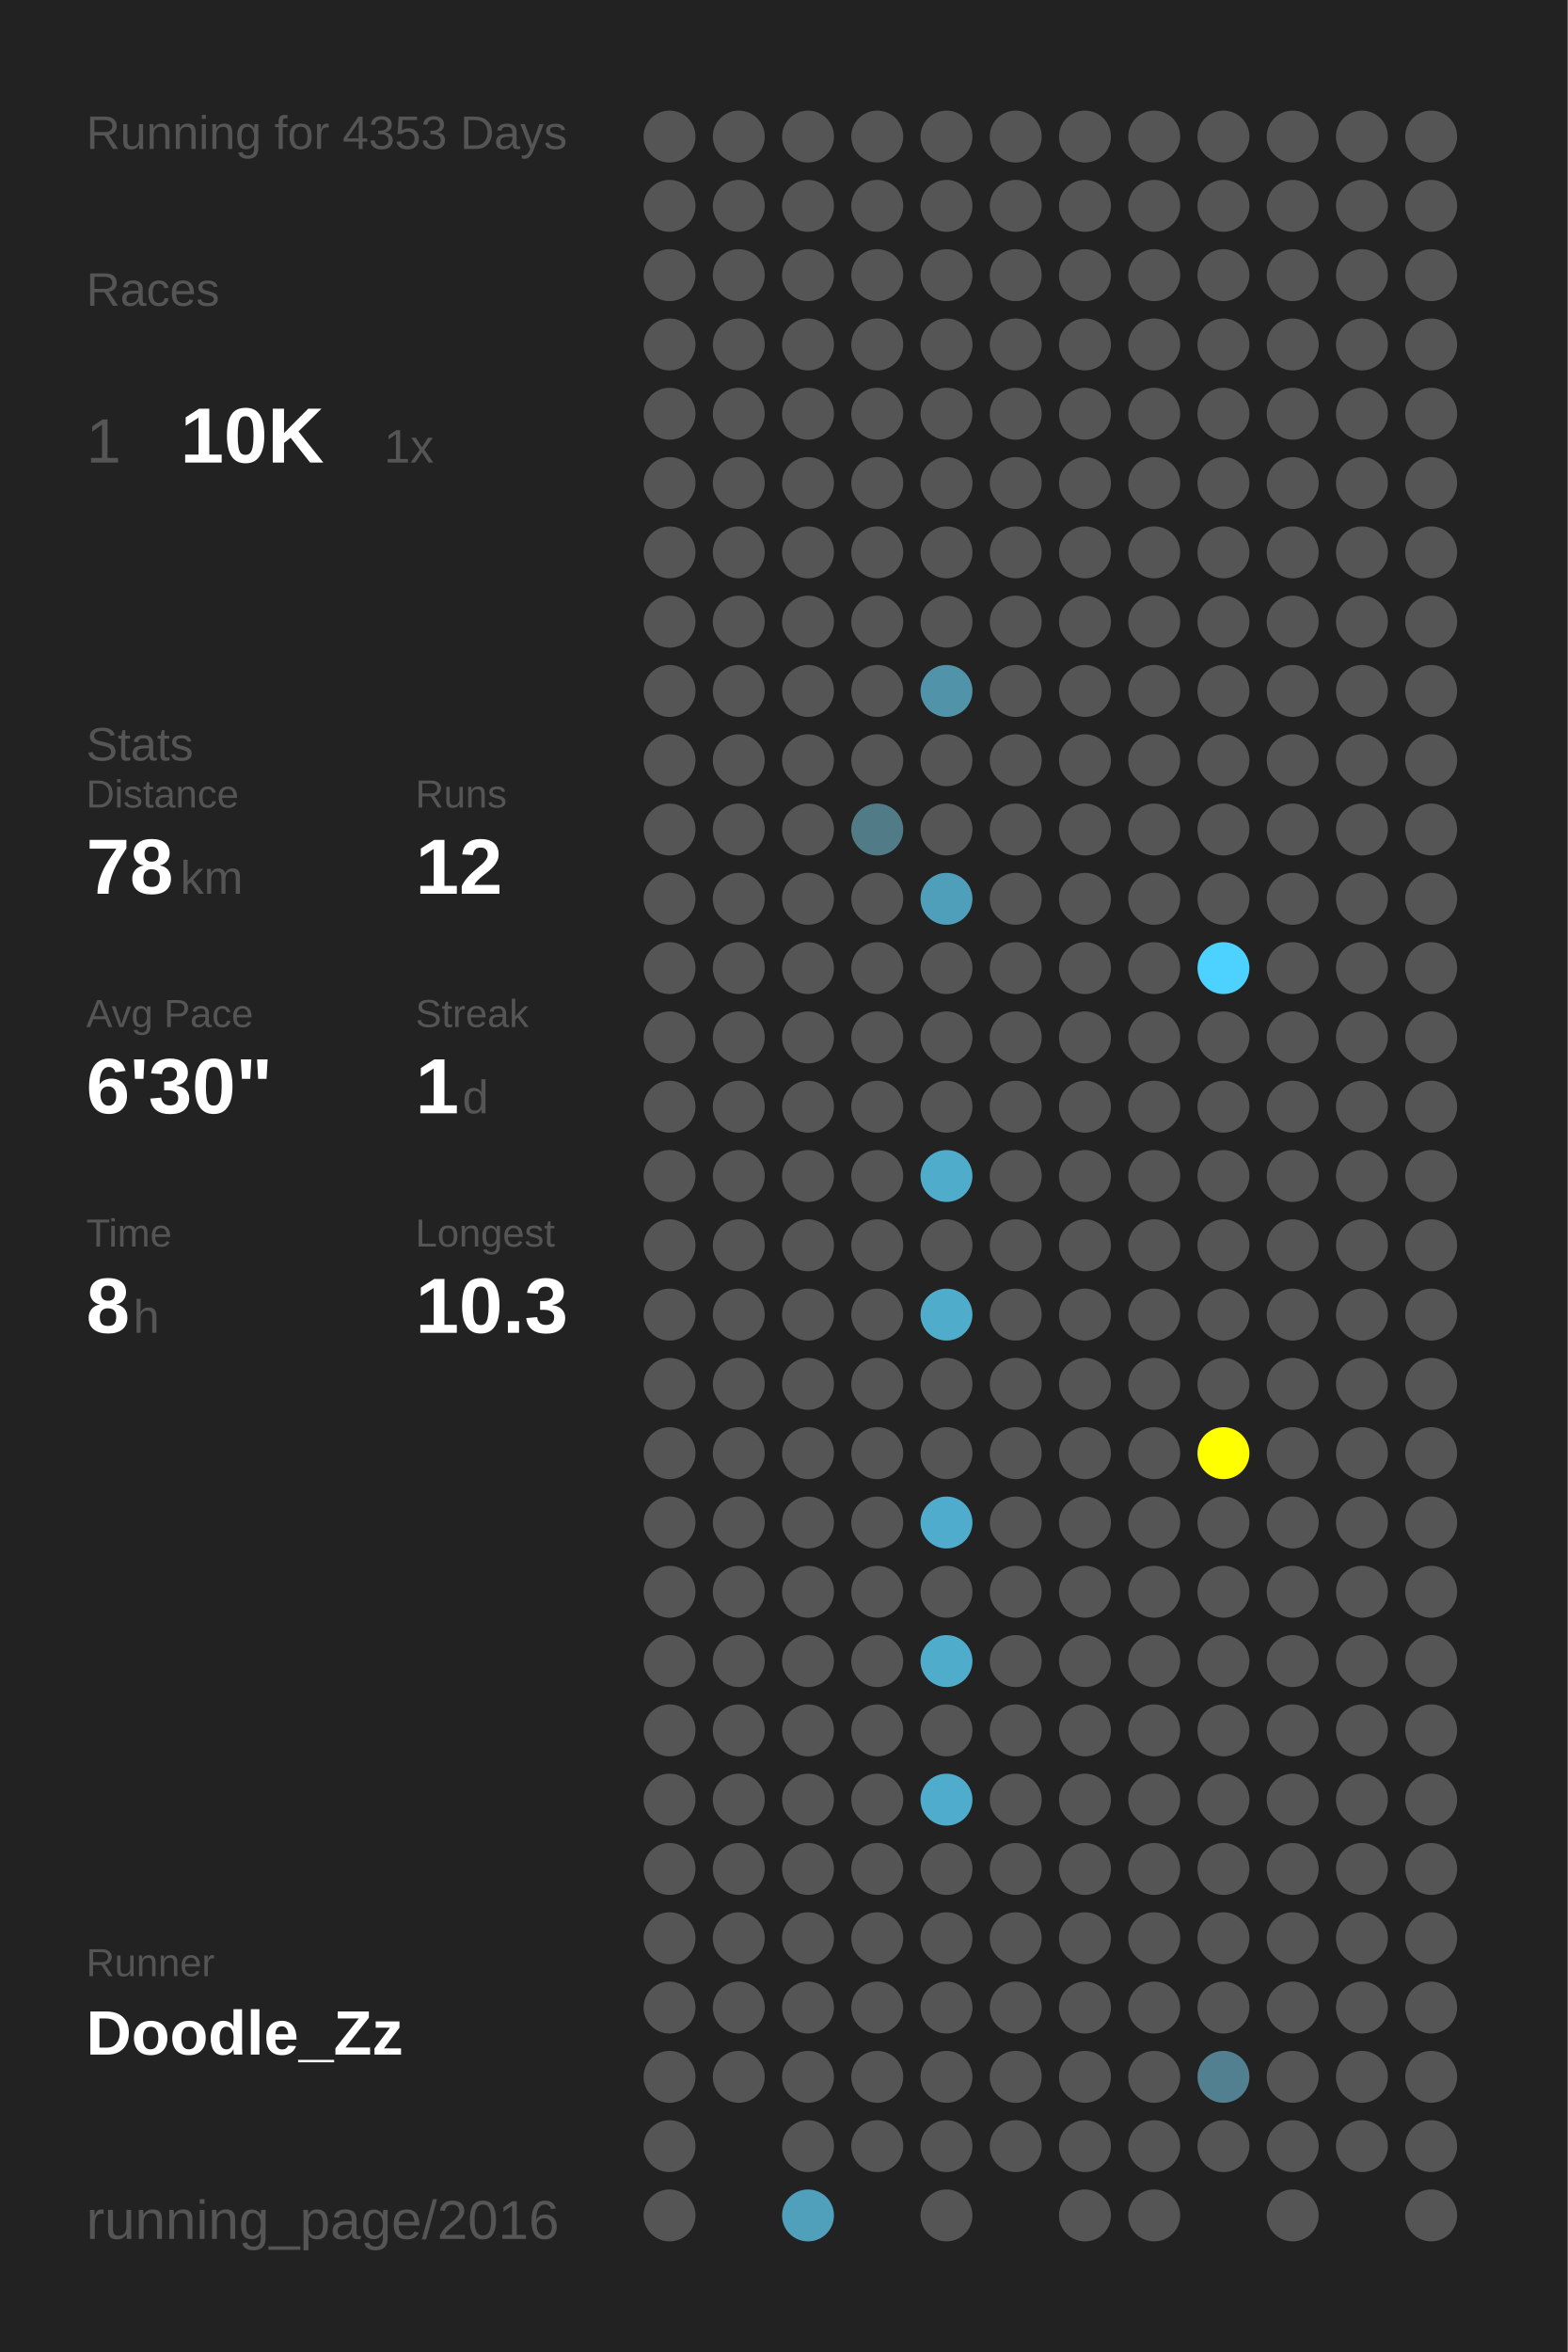
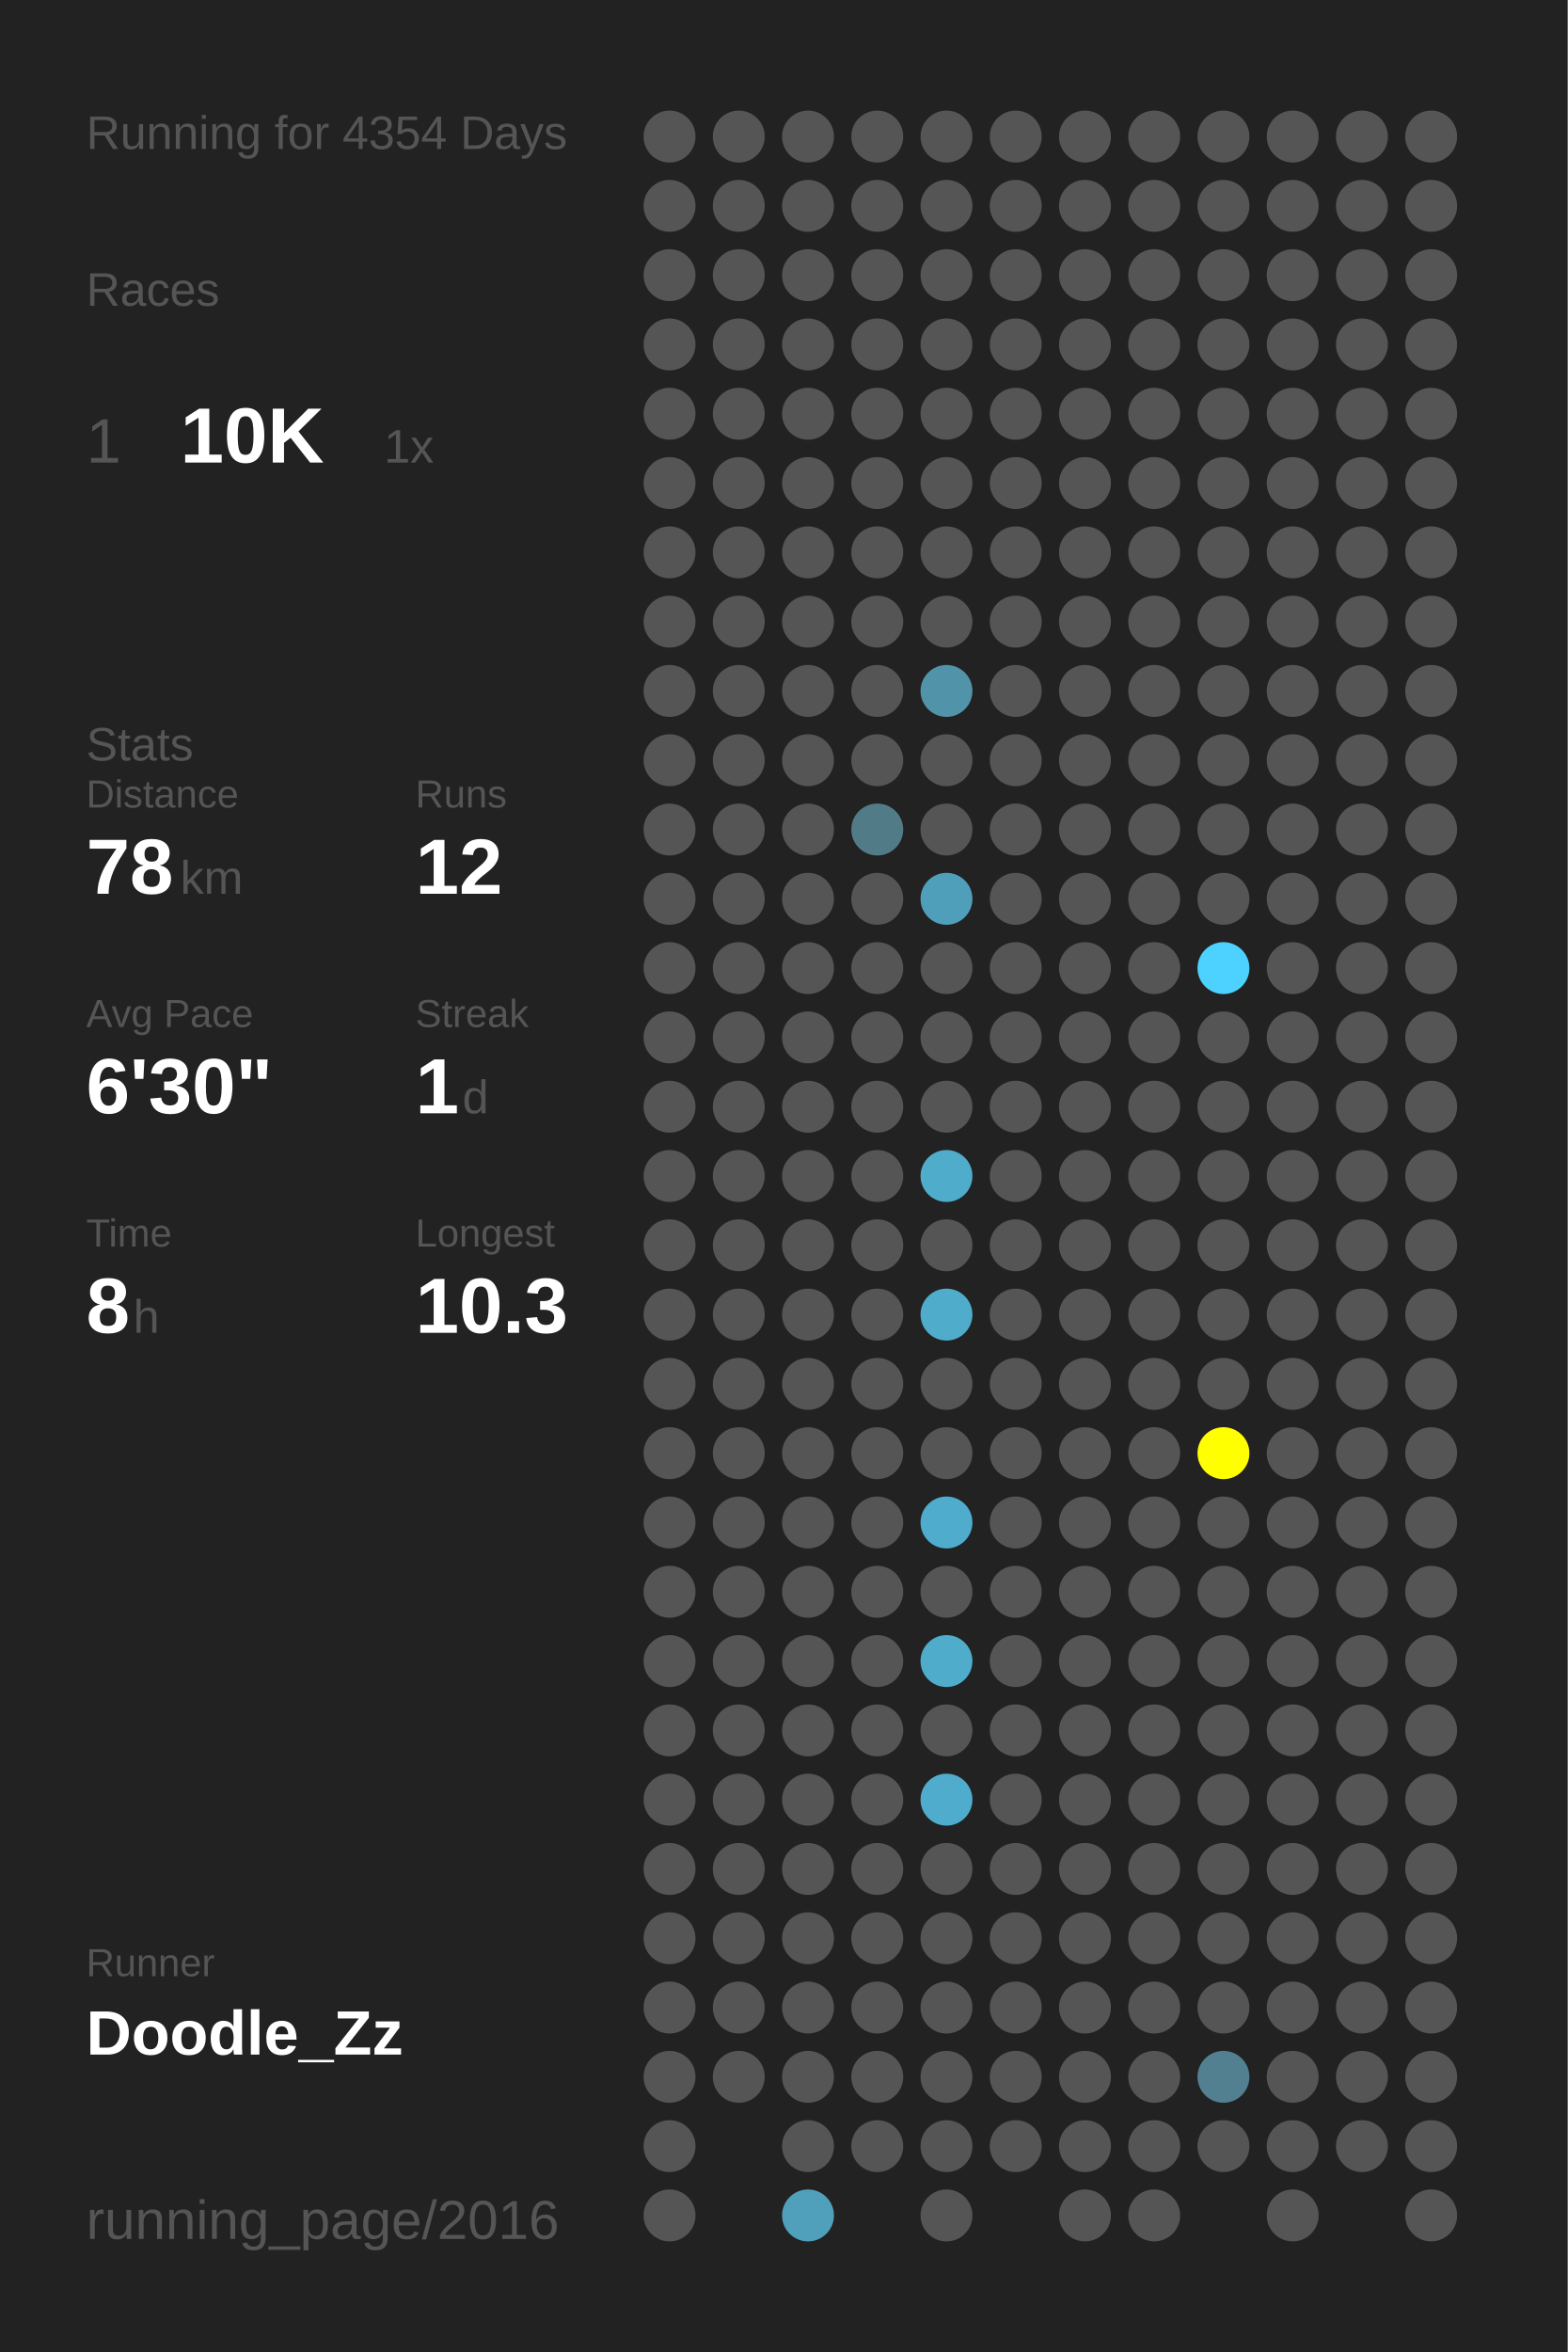
<svg xmlns="http://www.w3.org/2000/svg" baseProfile="full" height="300mm" version="1.1" viewBox="0,0,200,300" width="200mm">
  <defs />
  <rect fill="#222222" height="300" width="200" x="0" y="0" />
-   <text fill="#555555" style="font-size:6px; font-family:Arial;" x="11" y="19">Running for 4353 Days</text>
+   <text fill="#555555" style="font-size:6px; font-family:Arial;" x="11" y="19">Running for 4354 Days</text>
  <text fill="#555555" style="font-size:6px; font-family:Arial;" x="11" y="39">Races</text>
  <text fill="#555555" style="font-size:8px; font-family:Arial;" x="11" y="59">1</text>
  <text fill="#FFFFFF" style="font-size:10px; font-family:Arial; font-weight:bold;" x="23" y="59">10K</text>
  <text fill="#555555" style="font-size:6px; font-family:Arial;" x="49" y="59">1x</text>
  <text fill="#555555" style="font-size:6px; font-family:Arial;" x="11" y="97">Stats</text>
  <text fill="#555555" style="font-size:5px; font-family:Arial;" x="11" y="103">Distance</text>
  <text fill="#FFFFFF" style="font-size:10px; font-family:Arial; font-weight:bold;" x="11" y="114">78</text>
  <text fill="#555555" style="font-size:6px; font-family:Arial;" x="23" y="114">km</text>
  <text fill="#555555" style="font-size:5px; font-family:Arial;" x="53" y="103">Runs</text>
  <text fill="#FFFFFF" style="font-size:10px; font-family:Arial; font-weight:bold;" x="53" y="114">12</text>
  <text fill="#555555" style="font-size:5px; font-family:Arial;" x="11" y="131">Avg Pace</text>
  <text fill="#FFFFFF" style="font-size:10px; font-family:Arial; font-weight:bold;" x="11" y="142">6'30"</text>
  <text fill="#555555" style="font-size:5px; font-family:Arial;" x="53" y="131">Streak</text>
  <text fill="#FFFFFF" style="font-size:10px; font-family:Arial; font-weight:bold;" x="53" y="142">1</text>
  <text fill="#555555" style="font-size:6px; font-family:Arial;" x="59" y="142">d</text>
  <text fill="#555555" style="font-size:5px; font-family:Arial;" x="11" y="159">Time</text>
  <text fill="#FFFFFF" style="font-size:10px; font-family:Arial; font-weight:bold;" x="11" y="170">8</text>
  <text fill="#555555" style="font-size:6px; font-family:Arial;" x="17" y="170">h</text>
  <text fill="#555555" style="font-size:5px; font-family:Arial;" x="53" y="159">Longest</text>
  <text fill="#FFFFFF" style="font-size:10px; font-family:Arial; font-weight:bold;" x="53" y="170">10.3</text>
  <text fill="#555555" style="font-size:5px; font-family:Arial;" x="11" y="252.065">Runner</text>
  <text fill="#FFFFFF" style="font-size:8px; font-family:Arial; font-weight:bold;" x="11" y="262.065">Doodle_Zz</text>
  <text fill="#555555" style="font-size:7px; font-family:Arial;" x="11" y="285.581">running_page/2016</text>
  <circle cx="85.417" cy="17.419" fill="#555555" r="3.312" />
  <circle cx="85.417" cy="26.258" fill="#555555" r="3.312" />
  <circle cx="85.417" cy="35.097" fill="#555555" r="3.312" />
  <circle cx="85.417" cy="43.935" fill="#555555" r="3.312" />
  <circle cx="85.417" cy="52.774" fill="#555555" r="3.312" />
  <circle cx="85.417" cy="61.613" fill="#555555" r="3.312" />
  <circle cx="85.417" cy="70.452" fill="#555555" r="3.312" />
  <circle cx="85.417" cy="79.29" fill="#555555" r="3.312" />
  <circle cx="85.417" cy="88.129" fill="#555555" r="3.312" />
  <circle cx="85.417" cy="96.968" fill="#555555" r="3.312" />
  <circle cx="85.417" cy="105.806" fill="#555555" r="3.312" />
  <circle cx="85.417" cy="114.645" fill="#555555" r="3.312" />
  <circle cx="85.417" cy="123.484" fill="#555555" r="3.312" />
  <circle cx="85.417" cy="132.323" fill="#555555" r="3.312" />
  <circle cx="85.417" cy="141.161" fill="#555555" r="3.312" />
  <circle cx="85.417" cy="150" fill="#555555" r="3.312" />
  <circle cx="85.417" cy="158.839" fill="#555555" r="3.312" />
  <circle cx="85.417" cy="167.677" fill="#555555" r="3.312" />
  <circle cx="85.417" cy="176.516" fill="#555555" r="3.312" />
  <circle cx="85.417" cy="185.355" fill="#555555" r="3.312" />
  <circle cx="85.417" cy="194.194" fill="#555555" r="3.312" />
  <circle cx="85.417" cy="203.032" fill="#555555" r="3.312" />
  <circle cx="85.417" cy="211.871" fill="#555555" r="3.312" />
  <circle cx="85.417" cy="220.71" fill="#555555" r="3.312" />
  <circle cx="85.417" cy="229.548" fill="#555555" r="3.312" />
  <circle cx="85.417" cy="238.387" fill="#555555" r="3.312" />
  <circle cx="85.417" cy="247.226" fill="#555555" r="3.312" />
  <circle cx="85.417" cy="256.065" fill="#555555" r="3.312" />
  <circle cx="85.417" cy="264.903" fill="#555555" r="3.312" />
  <circle cx="85.417" cy="273.742" fill="#555555" r="3.312" />
  <circle cx="85.417" cy="282.581" fill="#555555" r="3.312" />
  <circle cx="94.25" cy="17.419" fill="#555555" r="3.312" />
  <circle cx="94.25" cy="26.258" fill="#555555" r="3.312" />
  <circle cx="94.25" cy="35.097" fill="#555555" r="3.312" />
  <circle cx="94.25" cy="43.935" fill="#555555" r="3.312" />
  <circle cx="94.25" cy="52.774" fill="#555555" r="3.312" />
  <circle cx="94.25" cy="61.613" fill="#555555" r="3.312" />
  <circle cx="94.25" cy="70.452" fill="#555555" r="3.312" />
  <circle cx="94.25" cy="79.29" fill="#555555" r="3.312" />
  <circle cx="94.25" cy="88.129" fill="#555555" r="3.312" />
  <circle cx="94.25" cy="96.968" fill="#555555" r="3.312" />
  <circle cx="94.25" cy="105.806" fill="#555555" r="3.312" />
  <circle cx="94.25" cy="114.645" fill="#555555" r="3.312" />
  <circle cx="94.25" cy="123.484" fill="#555555" r="3.312" />
  <circle cx="94.25" cy="132.323" fill="#555555" r="3.312" />
  <circle cx="94.25" cy="141.161" fill="#555555" r="3.312" />
  <circle cx="94.25" cy="150" fill="#555555" r="3.312" />
  <circle cx="94.25" cy="158.839" fill="#555555" r="3.312" />
  <circle cx="94.25" cy="167.677" fill="#555555" r="3.312" />
  <circle cx="94.25" cy="176.516" fill="#555555" r="3.312" />
  <circle cx="94.25" cy="185.355" fill="#555555" r="3.312" />
  <circle cx="94.25" cy="194.194" fill="#555555" r="3.312" />
  <circle cx="94.25" cy="203.032" fill="#555555" r="3.312" />
  <circle cx="94.25" cy="211.871" fill="#555555" r="3.312" />
  <circle cx="94.25" cy="220.71" fill="#555555" r="3.312" />
  <circle cx="94.25" cy="229.548" fill="#555555" r="3.312" />
  <circle cx="94.25" cy="238.387" fill="#555555" r="3.312" />
  <circle cx="94.25" cy="247.226" fill="#555555" r="3.312" />
  <circle cx="94.25" cy="256.065" fill="#555555" r="3.312" />
  <circle cx="94.25" cy="264.903" fill="#555555" r="3.312" />
  <circle cx="103.083" cy="17.419" fill="#555555" r="3.312" />
  <circle cx="103.083" cy="26.258" fill="#555555" r="3.312" />
  <circle cx="103.083" cy="35.097" fill="#555555" r="3.312" />
  <circle cx="103.083" cy="43.935" fill="#555555" r="3.312" />
  <circle cx="103.083" cy="52.774" fill="#555555" r="3.312" />
  <circle cx="103.083" cy="61.613" fill="#555555" r="3.312" />
  <circle cx="103.083" cy="70.452" fill="#555555" r="3.312" />
  <circle cx="103.083" cy="79.29" fill="#555555" r="3.312" />
  <circle cx="103.083" cy="88.129" fill="#555555" r="3.312" />
  <circle cx="103.083" cy="96.968" fill="#555555" r="3.312" />
  <circle cx="103.083" cy="105.806" fill="#555555" r="3.312" />
  <circle cx="103.083" cy="114.645" fill="#555555" r="3.312" />
  <circle cx="103.083" cy="123.484" fill="#555555" r="3.312" />
  <circle cx="103.083" cy="132.323" fill="#555555" r="3.312" />
  <circle cx="103.083" cy="141.161" fill="#555555" r="3.312" />
  <circle cx="103.083" cy="150" fill="#555555" r="3.312" />
  <circle cx="103.083" cy="158.839" fill="#555555" r="3.312" />
  <circle cx="103.083" cy="167.677" fill="#555555" r="3.312" />
  <circle cx="103.083" cy="176.516" fill="#555555" r="3.312" />
  <circle cx="103.083" cy="185.355" fill="#555555" r="3.312" />
  <circle cx="103.083" cy="194.194" fill="#555555" r="3.312" />
  <circle cx="103.083" cy="203.032" fill="#555555" r="3.312" />
  <circle cx="103.083" cy="211.871" fill="#555555" r="3.312" />
  <circle cx="103.083" cy="220.71" fill="#555555" r="3.312" />
  <circle cx="103.083" cy="229.548" fill="#555555" r="3.312" />
  <circle cx="103.083" cy="238.387" fill="#555555" r="3.312" />
  <circle cx="103.083" cy="247.226" fill="#555555" r="3.312" />
  <circle cx="103.083" cy="256.065" fill="#555555" r="3.312" />
  <circle cx="103.083" cy="264.903" fill="#555555" r="3.312" />
  <circle cx="103.083" cy="273.742" fill="#555555" r="3.312" />
  <circle cx="103.083" cy="282.581" fill="#50a0bb" r="3.312" />
  <circle cx="111.917" cy="17.419" fill="#555555" r="3.312" />
  <circle cx="111.917" cy="26.258" fill="#555555" r="3.312" />
  <circle cx="111.917" cy="35.097" fill="#555555" r="3.312" />
  <circle cx="111.917" cy="43.935" fill="#555555" r="3.312" />
  <circle cx="111.917" cy="52.774" fill="#555555" r="3.312" />
  <circle cx="111.917" cy="61.613" fill="#555555" r="3.312" />
  <circle cx="111.917" cy="70.452" fill="#555555" r="3.312" />
  <circle cx="111.917" cy="79.29" fill="#555555" r="3.312" />
  <circle cx="111.917" cy="88.129" fill="#555555" r="3.312" />
  <circle cx="111.917" cy="96.968" fill="#555555" r="3.312" />
  <circle cx="111.917" cy="105.806" fill="#527b88" r="3.312" />
  <circle cx="111.917" cy="114.645" fill="#555555" r="3.312" />
  <circle cx="111.917" cy="123.484" fill="#555555" r="3.312" />
  <circle cx="111.917" cy="132.323" fill="#555555" r="3.312" />
  <circle cx="111.917" cy="141.161" fill="#555555" r="3.312" />
  <circle cx="111.917" cy="150" fill="#555555" r="3.312" />
  <circle cx="111.917" cy="158.839" fill="#555555" r="3.312" />
  <circle cx="111.917" cy="167.677" fill="#555555" r="3.312" />
  <circle cx="111.917" cy="176.516" fill="#555555" r="3.312" />
  <circle cx="111.917" cy="185.355" fill="#555555" r="3.312" />
  <circle cx="111.917" cy="194.194" fill="#555555" r="3.312" />
  <circle cx="111.917" cy="203.032" fill="#555555" r="3.312" />
  <circle cx="111.917" cy="211.871" fill="#555555" r="3.312" />
  <circle cx="111.917" cy="220.71" fill="#555555" r="3.312" />
  <circle cx="111.917" cy="229.548" fill="#555555" r="3.312" />
  <circle cx="111.917" cy="238.387" fill="#555555" r="3.312" />
  <circle cx="111.917" cy="247.226" fill="#555555" r="3.312" />
  <circle cx="111.917" cy="256.065" fill="#555555" r="3.312" />
  <circle cx="111.917" cy="264.903" fill="#555555" r="3.312" />
  <circle cx="111.917" cy="273.742" fill="#555555" r="3.312" />
  <circle cx="120.75" cy="17.419" fill="#555555" r="3.312" />
  <circle cx="120.75" cy="26.258" fill="#555555" r="3.312" />
  <circle cx="120.75" cy="35.097" fill="#555555" r="3.312" />
  <circle cx="120.75" cy="43.935" fill="#555555" r="3.312" />
  <circle cx="120.75" cy="52.774" fill="#555555" r="3.312" />
  <circle cx="120.75" cy="61.613" fill="#555555" r="3.312" />
  <circle cx="120.75" cy="70.452" fill="#555555" r="3.312" />
  <circle cx="120.75" cy="79.29" fill="#555555" r="3.312" />
  <circle cx="120.75" cy="88.129" fill="#5193a9" r="3.312" />
  <circle cx="120.75" cy="96.968" fill="#555555" r="3.312" />
  <circle cx="120.75" cy="105.806" fill="#555555" r="3.312" />
  <circle cx="120.75" cy="114.645" fill="#509fba" r="3.312" />
  <circle cx="120.75" cy="123.484" fill="#555555" r="3.312" />
  <circle cx="120.75" cy="132.323" fill="#555555" r="3.312" />
  <circle cx="120.75" cy="141.161" fill="#555555" r="3.312" />
  <circle cx="120.75" cy="150" fill="#4faccb" r="3.312" />
  <circle cx="120.75" cy="158.839" fill="#555555" r="3.312" />
  <circle cx="120.75" cy="167.677" fill="#4faccb" r="3.312" />
  <circle cx="120.75" cy="176.516" fill="#555555" r="3.312" />
  <circle cx="120.75" cy="185.355" fill="#555555" r="3.312" />
  <circle cx="120.75" cy="194.194" fill="#4faccc" r="3.312" />
  <circle cx="120.75" cy="203.032" fill="#555555" r="3.312" />
  <circle cx="120.75" cy="211.871" fill="#4faccb" r="3.312" />
  <circle cx="120.75" cy="220.71" fill="#555555" r="3.312" />
  <circle cx="120.75" cy="229.548" fill="#4faccc" r="3.312" />
  <circle cx="120.75" cy="238.387" fill="#555555" r="3.312" />
  <circle cx="120.75" cy="247.226" fill="#555555" r="3.312" />
  <circle cx="120.75" cy="256.065" fill="#555555" r="3.312" />
  <circle cx="120.75" cy="264.903" fill="#555555" r="3.312" />
  <circle cx="120.75" cy="273.742" fill="#555555" r="3.312" />
  <circle cx="120.75" cy="282.581" fill="#555555" r="3.312" />
  <circle cx="129.583" cy="17.419" fill="#555555" r="3.312" />
  <circle cx="129.583" cy="26.258" fill="#555555" r="3.312" />
  <circle cx="129.583" cy="35.097" fill="#555555" r="3.312" />
  <circle cx="129.583" cy="43.935" fill="#555555" r="3.312" />
  <circle cx="129.583" cy="52.774" fill="#555555" r="3.312" />
  <circle cx="129.583" cy="61.613" fill="#555555" r="3.312" />
  <circle cx="129.583" cy="70.452" fill="#555555" r="3.312" />
  <circle cx="129.583" cy="79.29" fill="#555555" r="3.312" />
  <circle cx="129.583" cy="88.129" fill="#555555" r="3.312" />
  <circle cx="129.583" cy="96.968" fill="#555555" r="3.312" />
  <circle cx="129.583" cy="105.806" fill="#555555" r="3.312" />
  <circle cx="129.583" cy="114.645" fill="#555555" r="3.312" />
  <circle cx="129.583" cy="123.484" fill="#555555" r="3.312" />
  <circle cx="129.583" cy="132.323" fill="#555555" r="3.312" />
  <circle cx="129.583" cy="141.161" fill="#555555" r="3.312" />
  <circle cx="129.583" cy="150" fill="#555555" r="3.312" />
  <circle cx="129.583" cy="158.839" fill="#555555" r="3.312" />
  <circle cx="129.583" cy="167.677" fill="#555555" r="3.312" />
  <circle cx="129.583" cy="176.516" fill="#555555" r="3.312" />
  <circle cx="129.583" cy="185.355" fill="#555555" r="3.312" />
  <circle cx="129.583" cy="194.194" fill="#555555" r="3.312" />
  <circle cx="129.583" cy="203.032" fill="#555555" r="3.312" />
  <circle cx="129.583" cy="211.871" fill="#555555" r="3.312" />
  <circle cx="129.583" cy="220.71" fill="#555555" r="3.312" />
  <circle cx="129.583" cy="229.548" fill="#555555" r="3.312" />
  <circle cx="129.583" cy="238.387" fill="#555555" r="3.312" />
  <circle cx="129.583" cy="247.226" fill="#555555" r="3.312" />
  <circle cx="129.583" cy="256.065" fill="#555555" r="3.312" />
  <circle cx="129.583" cy="264.903" fill="#555555" r="3.312" />
  <circle cx="129.583" cy="273.742" fill="#555555" r="3.312" />
  <circle cx="138.417" cy="17.419" fill="#555555" r="3.312" />
  <circle cx="138.417" cy="26.258" fill="#555555" r="3.312" />
  <circle cx="138.417" cy="35.097" fill="#555555" r="3.312" />
  <circle cx="138.417" cy="43.935" fill="#555555" r="3.312" />
  <circle cx="138.417" cy="52.774" fill="#555555" r="3.312" />
  <circle cx="138.417" cy="61.613" fill="#555555" r="3.312" />
  <circle cx="138.417" cy="70.452" fill="#555555" r="3.312" />
  <circle cx="138.417" cy="79.29" fill="#555555" r="3.312" />
  <circle cx="138.417" cy="88.129" fill="#555555" r="3.312" />
  <circle cx="138.417" cy="96.968" fill="#555555" r="3.312" />
  <circle cx="138.417" cy="105.806" fill="#555555" r="3.312" />
  <circle cx="138.417" cy="114.645" fill="#555555" r="3.312" />
  <circle cx="138.417" cy="123.484" fill="#555555" r="3.312" />
  <circle cx="138.417" cy="132.323" fill="#555555" r="3.312" />
  <circle cx="138.417" cy="141.161" fill="#555555" r="3.312" />
  <circle cx="138.417" cy="150" fill="#555555" r="3.312" />
  <circle cx="138.417" cy="158.839" fill="#555555" r="3.312" />
  <circle cx="138.417" cy="167.677" fill="#555555" r="3.312" />
  <circle cx="138.417" cy="176.516" fill="#555555" r="3.312" />
  <circle cx="138.417" cy="185.355" fill="#555555" r="3.312" />
  <circle cx="138.417" cy="194.194" fill="#555555" r="3.312" />
  <circle cx="138.417" cy="203.032" fill="#555555" r="3.312" />
  <circle cx="138.417" cy="211.871" fill="#555555" r="3.312" />
  <circle cx="138.417" cy="220.71" fill="#555555" r="3.312" />
  <circle cx="138.417" cy="229.548" fill="#555555" r="3.312" />
  <circle cx="138.417" cy="238.387" fill="#555555" r="3.312" />
  <circle cx="138.417" cy="247.226" fill="#555555" r="3.312" />
  <circle cx="138.417" cy="256.065" fill="#555555" r="3.312" />
  <circle cx="138.417" cy="264.903" fill="#555555" r="3.312" />
  <circle cx="138.417" cy="273.742" fill="#555555" r="3.312" />
  <circle cx="138.417" cy="282.581" fill="#555555" r="3.312" />
  <circle cx="147.25" cy="17.419" fill="#555555" r="3.312" />
  <circle cx="147.25" cy="26.258" fill="#555555" r="3.312" />
  <circle cx="147.25" cy="35.097" fill="#555555" r="3.312" />
  <circle cx="147.25" cy="43.935" fill="#555555" r="3.312" />
  <circle cx="147.25" cy="52.774" fill="#555555" r="3.312" />
  <circle cx="147.25" cy="61.613" fill="#555555" r="3.312" />
  <circle cx="147.25" cy="70.452" fill="#555555" r="3.312" />
  <circle cx="147.25" cy="79.29" fill="#555555" r="3.312" />
  <circle cx="147.25" cy="88.129" fill="#555555" r="3.312" />
  <circle cx="147.25" cy="96.968" fill="#555555" r="3.312" />
  <circle cx="147.25" cy="105.806" fill="#555555" r="3.312" />
  <circle cx="147.25" cy="114.645" fill="#555555" r="3.312" />
  <circle cx="147.25" cy="123.484" fill="#555555" r="3.312" />
  <circle cx="147.25" cy="132.323" fill="#555555" r="3.312" />
  <circle cx="147.25" cy="141.161" fill="#555555" r="3.312" />
  <circle cx="147.25" cy="150" fill="#555555" r="3.312" />
  <circle cx="147.25" cy="158.839" fill="#555555" r="3.312" />
  <circle cx="147.25" cy="167.677" fill="#555555" r="3.312" />
  <circle cx="147.25" cy="176.516" fill="#555555" r="3.312" />
  <circle cx="147.25" cy="185.355" fill="#555555" r="3.312" />
  <circle cx="147.25" cy="194.194" fill="#555555" r="3.312" />
  <circle cx="147.25" cy="203.032" fill="#555555" r="3.312" />
  <circle cx="147.25" cy="211.871" fill="#555555" r="3.312" />
  <circle cx="147.25" cy="220.71" fill="#555555" r="3.312" />
  <circle cx="147.25" cy="229.548" fill="#555555" r="3.312" />
  <circle cx="147.25" cy="238.387" fill="#555555" r="3.312" />
  <circle cx="147.25" cy="247.226" fill="#555555" r="3.312" />
  <circle cx="147.25" cy="256.065" fill="#555555" r="3.312" />
  <circle cx="147.25" cy="264.903" fill="#555555" r="3.312" />
  <circle cx="147.25" cy="273.742" fill="#555555" r="3.312" />
  <circle cx="147.25" cy="282.581" fill="#555555" r="3.312" />
  <circle cx="156.083" cy="17.419" fill="#555555" r="3.312" />
  <circle cx="156.083" cy="26.258" fill="#555555" r="3.312" />
  <circle cx="156.083" cy="35.097" fill="#555555" r="3.312" />
  <circle cx="156.083" cy="43.935" fill="#555555" r="3.312" />
  <circle cx="156.083" cy="52.774" fill="#555555" r="3.312" />
  <circle cx="156.083" cy="61.613" fill="#555555" r="3.312" />
  <circle cx="156.083" cy="70.452" fill="#555555" r="3.312" />
  <circle cx="156.083" cy="79.29" fill="#555555" r="3.312" />
  <circle cx="156.083" cy="88.129" fill="#555555" r="3.312" />
  <circle cx="156.083" cy="96.968" fill="#555555" r="3.312" />
  <circle cx="156.083" cy="105.806" fill="#555555" r="3.312" />
  <circle cx="156.083" cy="114.645" fill="#555555" r="3.312" />
  <circle cx="156.083" cy="123.484" fill="#4dd1fe" r="3.312" />
  <circle cx="156.083" cy="132.323" fill="#555555" r="3.312" />
  <circle cx="156.083" cy="141.161" fill="#555555" r="3.312" />
  <circle cx="156.083" cy="150" fill="#555555" r="3.312" />
  <circle cx="156.083" cy="158.839" fill="#555555" r="3.312" />
  <circle cx="156.083" cy="167.677" fill="#555555" r="3.312" />
  <circle cx="156.083" cy="176.516" fill="#555555" r="3.312" />
  <circle cx="156.083" cy="185.355" fill="#FFFF00" r="3.312" />
  <circle cx="156.083" cy="194.194" fill="#555555" r="3.312" />
  <circle cx="156.083" cy="203.032" fill="#555555" r="3.312" />
  <circle cx="156.083" cy="211.871" fill="#555555" r="3.312" />
  <circle cx="156.083" cy="220.71" fill="#555555" r="3.312" />
  <circle cx="156.083" cy="229.548" fill="#555555" r="3.312" />
  <circle cx="156.083" cy="238.387" fill="#555555" r="3.312" />
  <circle cx="156.083" cy="247.226" fill="#555555" r="3.312" />
  <circle cx="156.083" cy="256.065" fill="#555555" r="3.312" />
  <circle cx="156.083" cy="264.903" fill="#528090" r="3.312" />
  <circle cx="156.083" cy="273.742" fill="#555555" r="3.312" />
  <circle cx="164.917" cy="17.419" fill="#555555" r="3.312" />
  <circle cx="164.917" cy="26.258" fill="#555555" r="3.312" />
  <circle cx="164.917" cy="35.097" fill="#555555" r="3.312" />
  <circle cx="164.917" cy="43.935" fill="#555555" r="3.312" />
  <circle cx="164.917" cy="52.774" fill="#555555" r="3.312" />
  <circle cx="164.917" cy="61.613" fill="#555555" r="3.312" />
  <circle cx="164.917" cy="70.452" fill="#555555" r="3.312" />
  <circle cx="164.917" cy="79.29" fill="#555555" r="3.312" />
  <circle cx="164.917" cy="88.129" fill="#555555" r="3.312" />
  <circle cx="164.917" cy="96.968" fill="#555555" r="3.312" />
  <circle cx="164.917" cy="105.806" fill="#555555" r="3.312" />
  <circle cx="164.917" cy="114.645" fill="#555555" r="3.312" />
  <circle cx="164.917" cy="123.484" fill="#555555" r="3.312" />
  <circle cx="164.917" cy="132.323" fill="#555555" r="3.312" />
  <circle cx="164.917" cy="141.161" fill="#555555" r="3.312" />
  <circle cx="164.917" cy="150" fill="#555555" r="3.312" />
  <circle cx="164.917" cy="158.839" fill="#555555" r="3.312" />
  <circle cx="164.917" cy="167.677" fill="#555555" r="3.312" />
  <circle cx="164.917" cy="176.516" fill="#555555" r="3.312" />
  <circle cx="164.917" cy="185.355" fill="#555555" r="3.312" />
  <circle cx="164.917" cy="194.194" fill="#555555" r="3.312" />
  <circle cx="164.917" cy="203.032" fill="#555555" r="3.312" />
  <circle cx="164.917" cy="211.871" fill="#555555" r="3.312" />
  <circle cx="164.917" cy="220.71" fill="#555555" r="3.312" />
  <circle cx="164.917" cy="229.548" fill="#555555" r="3.312" />
  <circle cx="164.917" cy="238.387" fill="#555555" r="3.312" />
  <circle cx="164.917" cy="247.226" fill="#555555" r="3.312" />
  <circle cx="164.917" cy="256.065" fill="#555555" r="3.312" />
  <circle cx="164.917" cy="264.903" fill="#555555" r="3.312" />
  <circle cx="164.917" cy="273.742" fill="#555555" r="3.312" />
  <circle cx="164.917" cy="282.581" fill="#555555" r="3.312" />
  <circle cx="173.75" cy="17.419" fill="#555555" r="3.312" />
  <circle cx="173.75" cy="26.258" fill="#555555" r="3.312" />
  <circle cx="173.75" cy="35.097" fill="#555555" r="3.312" />
  <circle cx="173.75" cy="43.935" fill="#555555" r="3.312" />
  <circle cx="173.75" cy="52.774" fill="#555555" r="3.312" />
  <circle cx="173.75" cy="61.613" fill="#555555" r="3.312" />
  <circle cx="173.75" cy="70.452" fill="#555555" r="3.312" />
  <circle cx="173.75" cy="79.29" fill="#555555" r="3.312" />
  <circle cx="173.75" cy="88.129" fill="#555555" r="3.312" />
  <circle cx="173.75" cy="96.968" fill="#555555" r="3.312" />
  <circle cx="173.75" cy="105.806" fill="#555555" r="3.312" />
  <circle cx="173.75" cy="114.645" fill="#555555" r="3.312" />
  <circle cx="173.75" cy="123.484" fill="#555555" r="3.312" />
  <circle cx="173.75" cy="132.323" fill="#555555" r="3.312" />
  <circle cx="173.75" cy="141.161" fill="#555555" r="3.312" />
  <circle cx="173.75" cy="150" fill="#555555" r="3.312" />
  <circle cx="173.75" cy="158.839" fill="#555555" r="3.312" />
  <circle cx="173.75" cy="167.677" fill="#555555" r="3.312" />
  <circle cx="173.75" cy="176.516" fill="#555555" r="3.312" />
  <circle cx="173.75" cy="185.355" fill="#555555" r="3.312" />
  <circle cx="173.75" cy="194.194" fill="#555555" r="3.312" />
  <circle cx="173.75" cy="203.032" fill="#555555" r="3.312" />
  <circle cx="173.75" cy="211.871" fill="#555555" r="3.312" />
  <circle cx="173.75" cy="220.71" fill="#555555" r="3.312" />
  <circle cx="173.75" cy="229.548" fill="#555555" r="3.312" />
  <circle cx="173.75" cy="238.387" fill="#555555" r="3.312" />
  <circle cx="173.75" cy="247.226" fill="#555555" r="3.312" />
  <circle cx="173.75" cy="256.065" fill="#555555" r="3.312" />
  <circle cx="173.75" cy="264.903" fill="#555555" r="3.312" />
  <circle cx="173.75" cy="273.742" fill="#555555" r="3.312" />
  <circle cx="182.583" cy="17.419" fill="#555555" r="3.312" />
  <circle cx="182.583" cy="26.258" fill="#555555" r="3.312" />
  <circle cx="182.583" cy="35.097" fill="#555555" r="3.312" />
  <circle cx="182.583" cy="43.935" fill="#555555" r="3.312" />
  <circle cx="182.583" cy="52.774" fill="#555555" r="3.312" />
  <circle cx="182.583" cy="61.613" fill="#555555" r="3.312" />
  <circle cx="182.583" cy="70.452" fill="#555555" r="3.312" />
  <circle cx="182.583" cy="79.29" fill="#555555" r="3.312" />
  <circle cx="182.583" cy="88.129" fill="#555555" r="3.312" />
  <circle cx="182.583" cy="96.968" fill="#555555" r="3.312" />
  <circle cx="182.583" cy="105.806" fill="#555555" r="3.312" />
  <circle cx="182.583" cy="114.645" fill="#555555" r="3.312" />
  <circle cx="182.583" cy="123.484" fill="#555555" r="3.312" />
  <circle cx="182.583" cy="132.323" fill="#555555" r="3.312" />
  <circle cx="182.583" cy="141.161" fill="#555555" r="3.312" />
  <circle cx="182.583" cy="150" fill="#555555" r="3.312" />
  <circle cx="182.583" cy="158.839" fill="#555555" r="3.312" />
  <circle cx="182.583" cy="167.677" fill="#555555" r="3.312" />
  <circle cx="182.583" cy="176.516" fill="#555555" r="3.312" />
  <circle cx="182.583" cy="185.355" fill="#555555" r="3.312" />
  <circle cx="182.583" cy="194.194" fill="#555555" r="3.312" />
  <circle cx="182.583" cy="203.032" fill="#555555" r="3.312" />
  <circle cx="182.583" cy="211.871" fill="#555555" r="3.312" />
  <circle cx="182.583" cy="220.71" fill="#555555" r="3.312" />
  <circle cx="182.583" cy="229.548" fill="#555555" r="3.312" />
  <circle cx="182.583" cy="238.387" fill="#555555" r="3.312" />
  <circle cx="182.583" cy="247.226" fill="#555555" r="3.312" />
  <circle cx="182.583" cy="256.065" fill="#555555" r="3.312" />
  <circle cx="182.583" cy="264.903" fill="#555555" r="3.312" />
  <circle cx="182.583" cy="273.742" fill="#555555" r="3.312" />
  <circle cx="182.583" cy="282.581" fill="#555555" r="3.312" />
</svg>
